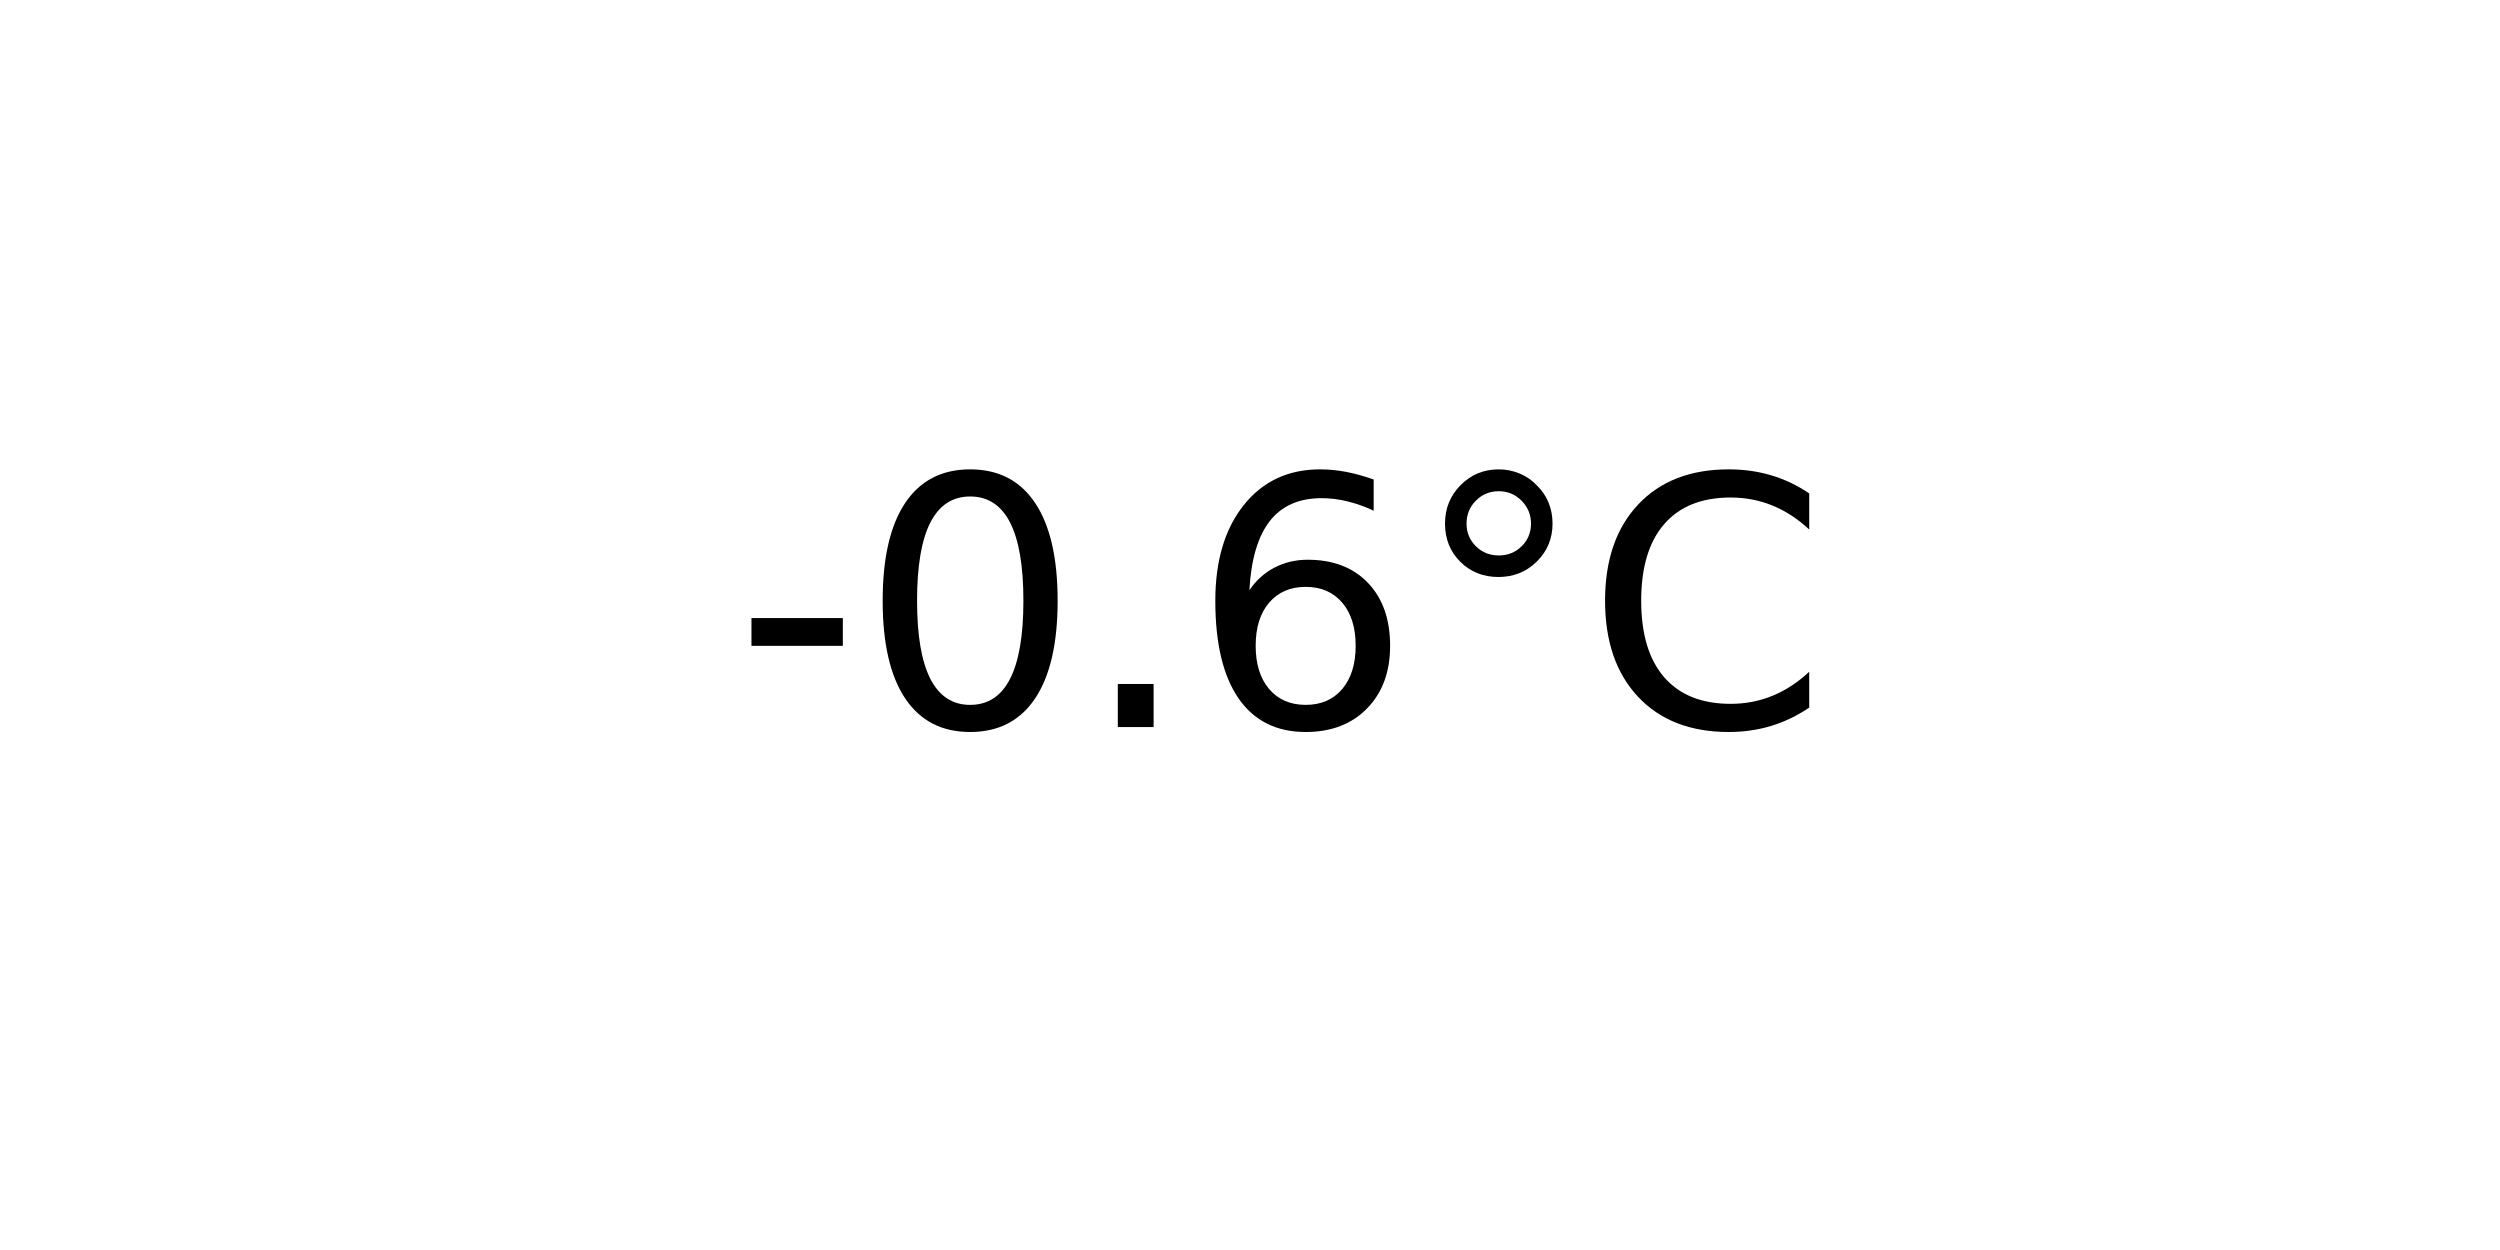
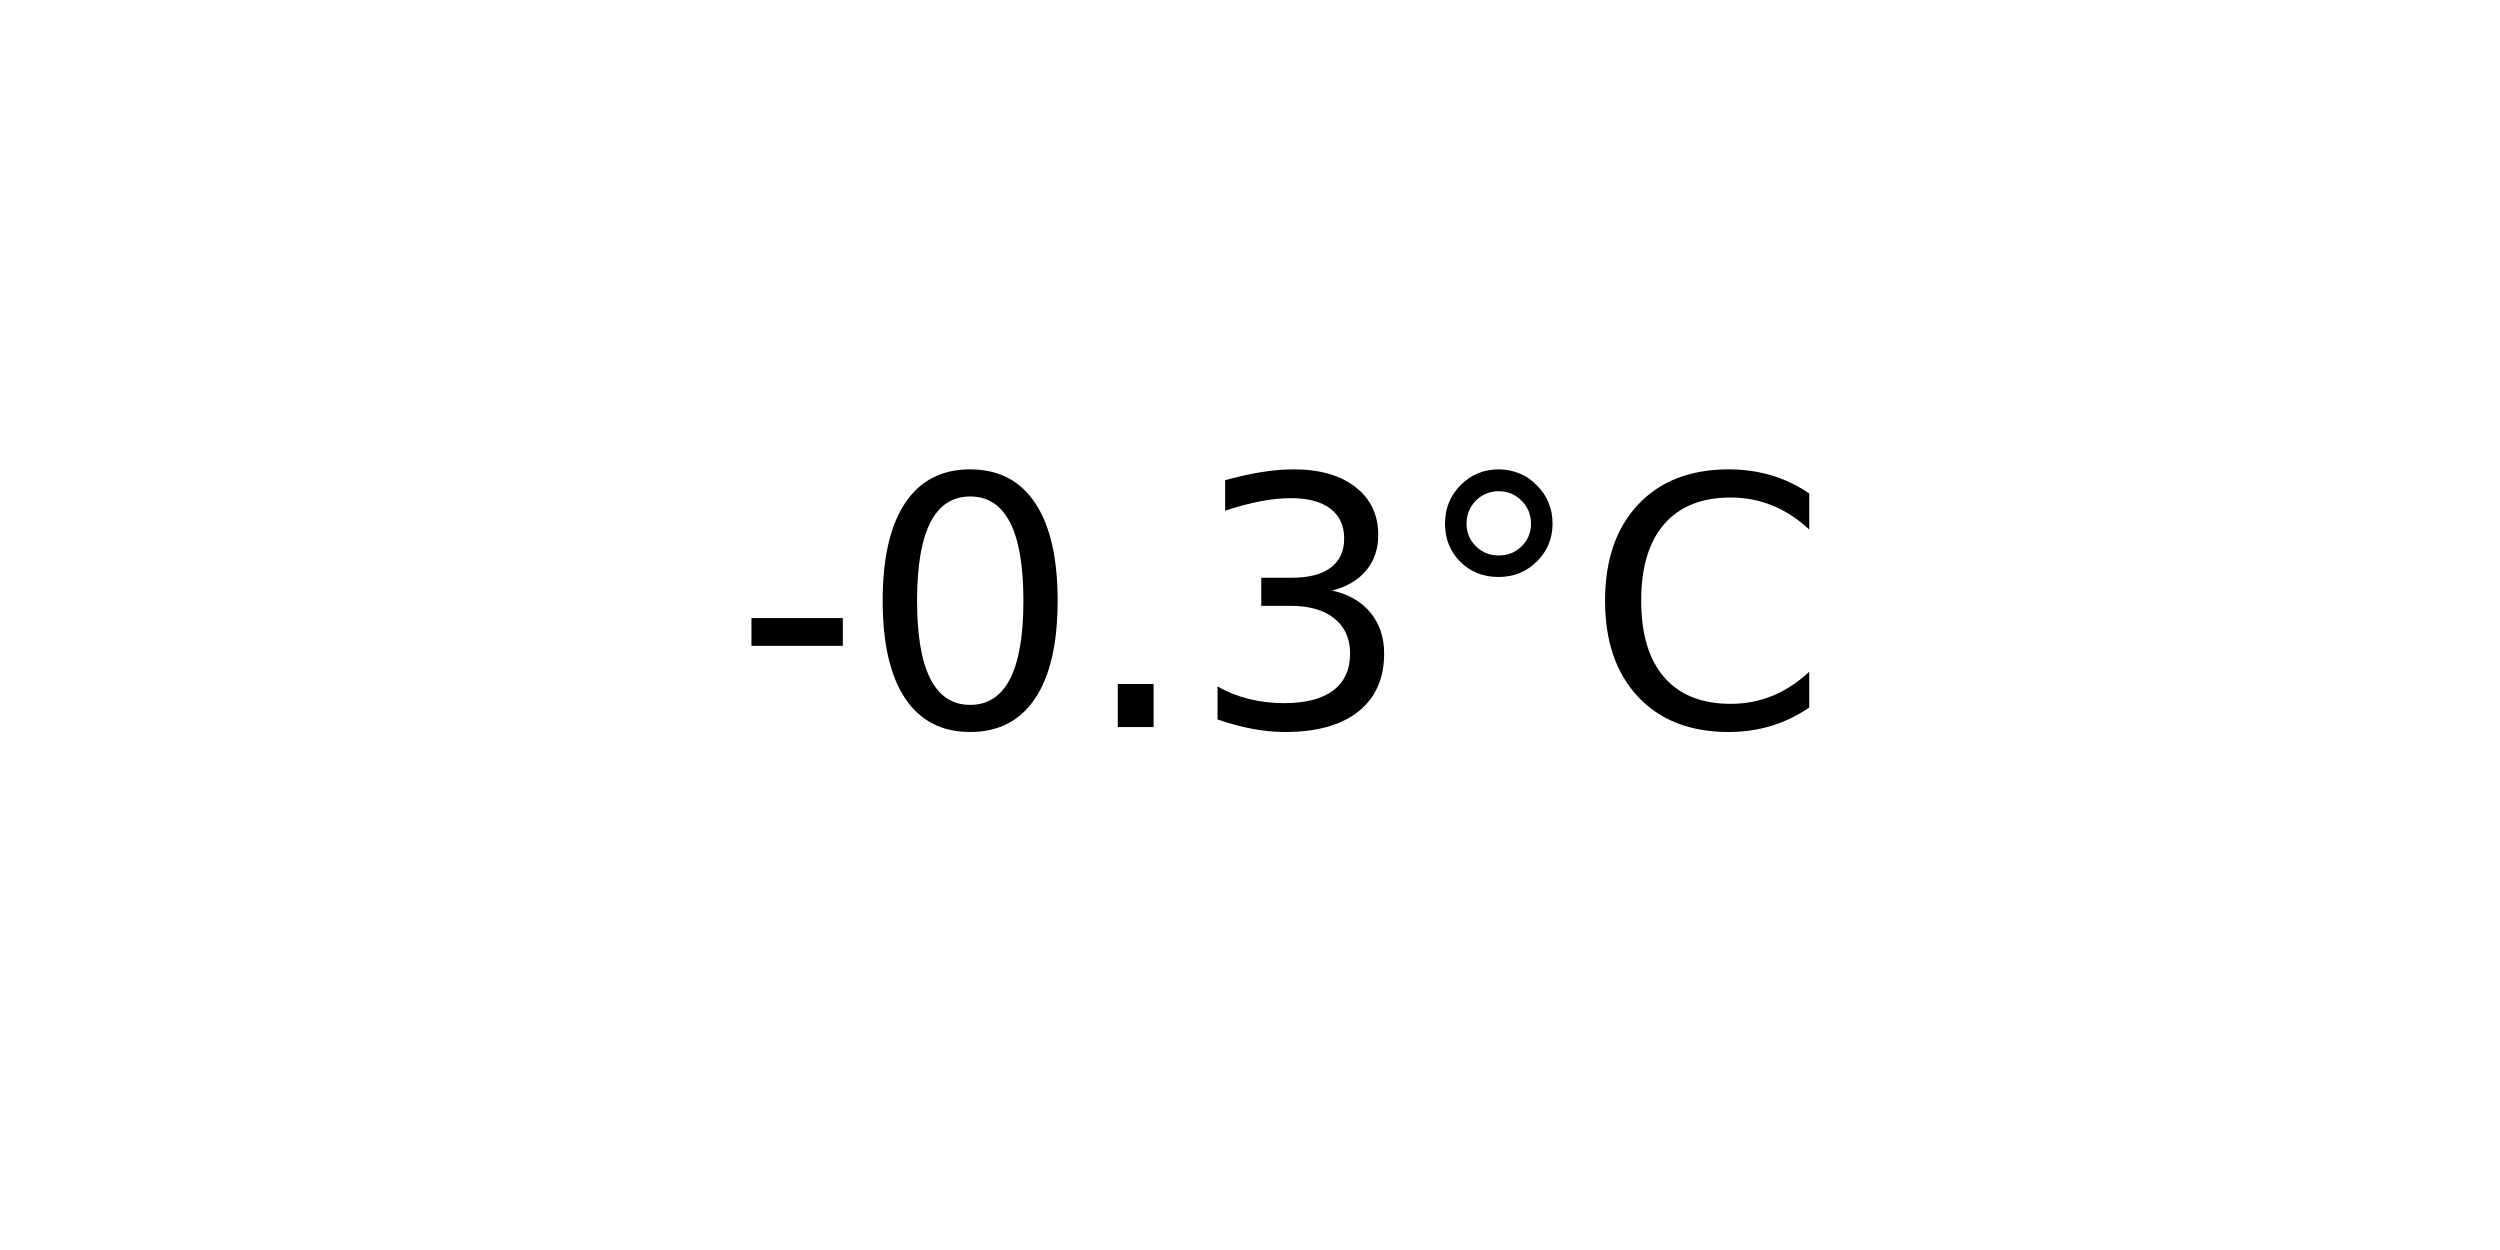
<svg xmlns="http://www.w3.org/2000/svg" xmlns:xlink="http://www.w3.org/1999/xlink" width="72pt" height="36pt" viewBox="0 0 72 36" version="1.1">
  <defs>
    <style type="text/css">*{stroke-linejoin: round; stroke-linecap: butt}</style>
  </defs>
  <g id="figure_1">
    <g id="axes_1">
      <g id="text_1">
        <g transform="translate(21.15312 20.93937) scale(0.1 -0.1)">
          <defs>
            <path id="DejaVuSans-2d" d="M 313 2009  L 1997 2009  L 1997 1497  L 313 1497  L 313 2009  z " transform="scale(0.015625)" />
            <path id="DejaVuSans-30" d="M 2034 4250  Q 1547 4250 1301 3770  Q 1056 3291 1056 2328  Q 1056 1369 1301 889  Q 1547 409 2034 409  Q 2525 409 2770 889  Q 3016 1369 3016 2328  Q 3016 3291 2770 3770  Q 2525 4250 2034 4250  z M 2034 4750  Q 2819 4750 3233 4129  Q 3647 3509 3647 2328  Q 3647 1150 3233 529  Q 2819 -91 2034 -91  Q 1250 -91 836 529  Q 422 1150 422 2328  Q 422 3509 836 4129  Q 1250 4750 2034 4750  z " transform="scale(0.015625)" />
            <path id="DejaVuSans-2e" d="M 684 794  L 1344 794  L 1344 0  L 684 0  L 684 794  z " transform="scale(0.015625)" />
-             <path id="DejaVuSans-36" d="M 2113 2584  Q 1688 2584 1439 2293  Q 1191 2003 1191 1497  Q 1191 994 1439 701  Q 1688 409 2113 409  Q 2538 409 2786 701  Q 3034 994 3034 1497  Q 3034 2003 2786 2293  Q 2538 2584 2113 2584  z M 3366 4563  L 3366 3988  Q 3128 4100 2886 4159  Q 2644 4219 2406 4219  Q 1781 4219 1451 3797  Q 1122 3375 1075 2522  Q 1259 2794 1537 2939  Q 1816 3084 2150 3084  Q 2853 3084 3261 2657  Q 3669 2231 3669 1497  Q 3669 778 3244 343  Q 2819 -91 2113 -91  Q 1303 -91 875 529  Q 447 1150 447 2328  Q 447 3434 972 4092  Q 1497 4750 2381 4750  Q 2619 4750 2861 4703  Q 3103 4656 3366 4563  z " transform="scale(0.015625)" />
+             <path id="DejaVuSans-33" d="M 2597 2516  Q 3050 2419 3304 2112  Q 3559 1806 3559 1356  Q 3559 666 3084 287  Q 2609 -91 1734 -91  Q 1441 -91 1130 -33  Q 819 25 488 141  L 488 750  Q 750 597 1062 519  Q 1375 441 1716 441  Q 2309 441 2620 675  Q 2931 909 2931 1356  Q 2931 1769 2642 2001  Q 2353 2234 1838 2234  L 1294 2234  L 1294 2753  L 1863 2753  Q 2328 2753 2575 2939  Q 2822 3125 2822 3475  Q 2822 3834 2567 4026  Q 2313 4219 1838 4219  Q 1578 4219 1281 4162  Q 984 4106 628 3988  L 628 4550  Q 988 4650 1302 4700  Q 1616 4750 1894 4750  Q 2613 4750 3031 4423  Q 3450 4097 3450 3541  Q 3450 3153 3228 2886  Q 3006 2619 2597 2516  z " transform="scale(0.015625)" />
            <path id="DejaVuSans-b0" d="M 1600 4347  Q 1350 4347 1178 4173  Q 1006 4000 1006 3750  Q 1006 3503 1178 3333  Q 1350 3163 1600 3163  Q 1850 3163 2022 3333  Q 2194 3503 2194 3750  Q 2194 3997 2020 4172  Q 1847 4347 1600 4347  z M 1600 4750  Q 1800 4750 1984 4673  Q 2169 4597 2303 4453  Q 2447 4313 2519 4134  Q 2591 3956 2591 3750  Q 2591 3338 2302 3052  Q 2013 2766 1594 2766  Q 1172 2766 890 3047  Q 609 3328 609 3750  Q 609 4169 896 4459  Q 1184 4750 1600 4750  z " transform="scale(0.015625)" />
            <path id="DejaVuSans-43" d="M 4122 4306  L 4122 3641  Q 3803 3938 3442 4084  Q 3081 4231 2675 4231  Q 1875 4231 1450 3742  Q 1025 3253 1025 2328  Q 1025 1406 1450 917  Q 1875 428 2675 428  Q 3081 428 3442 575  Q 3803 722 4122 1019  L 4122 359  Q 3791 134 3420 21  Q 3050 -91 2638 -91  Q 1578 -91 968 557  Q 359 1206 359 2328  Q 359 3453 968 4101  Q 1578 4750 2638 4750  Q 3056 4750 3426 4639  Q 3797 4528 4122 4306  z " transform="scale(0.015625)" />
          </defs>
          <use xlink:href="#DejaVuSans-2d" />
          <use xlink:href="#DejaVuSans-30" x="36.084" />
          <use xlink:href="#DejaVuSans-2e" x="99.707" />
-           <use xlink:href="#DejaVuSans-36" x="131.494" />
+           <use xlink:href="#DejaVuSans-33" x="131.494" />
          <use xlink:href="#DejaVuSans-b0" x="195.117" />
          <use xlink:href="#DejaVuSans-43" x="245.117" />
        </g>
      </g>
    </g>
  </g>
</svg>
